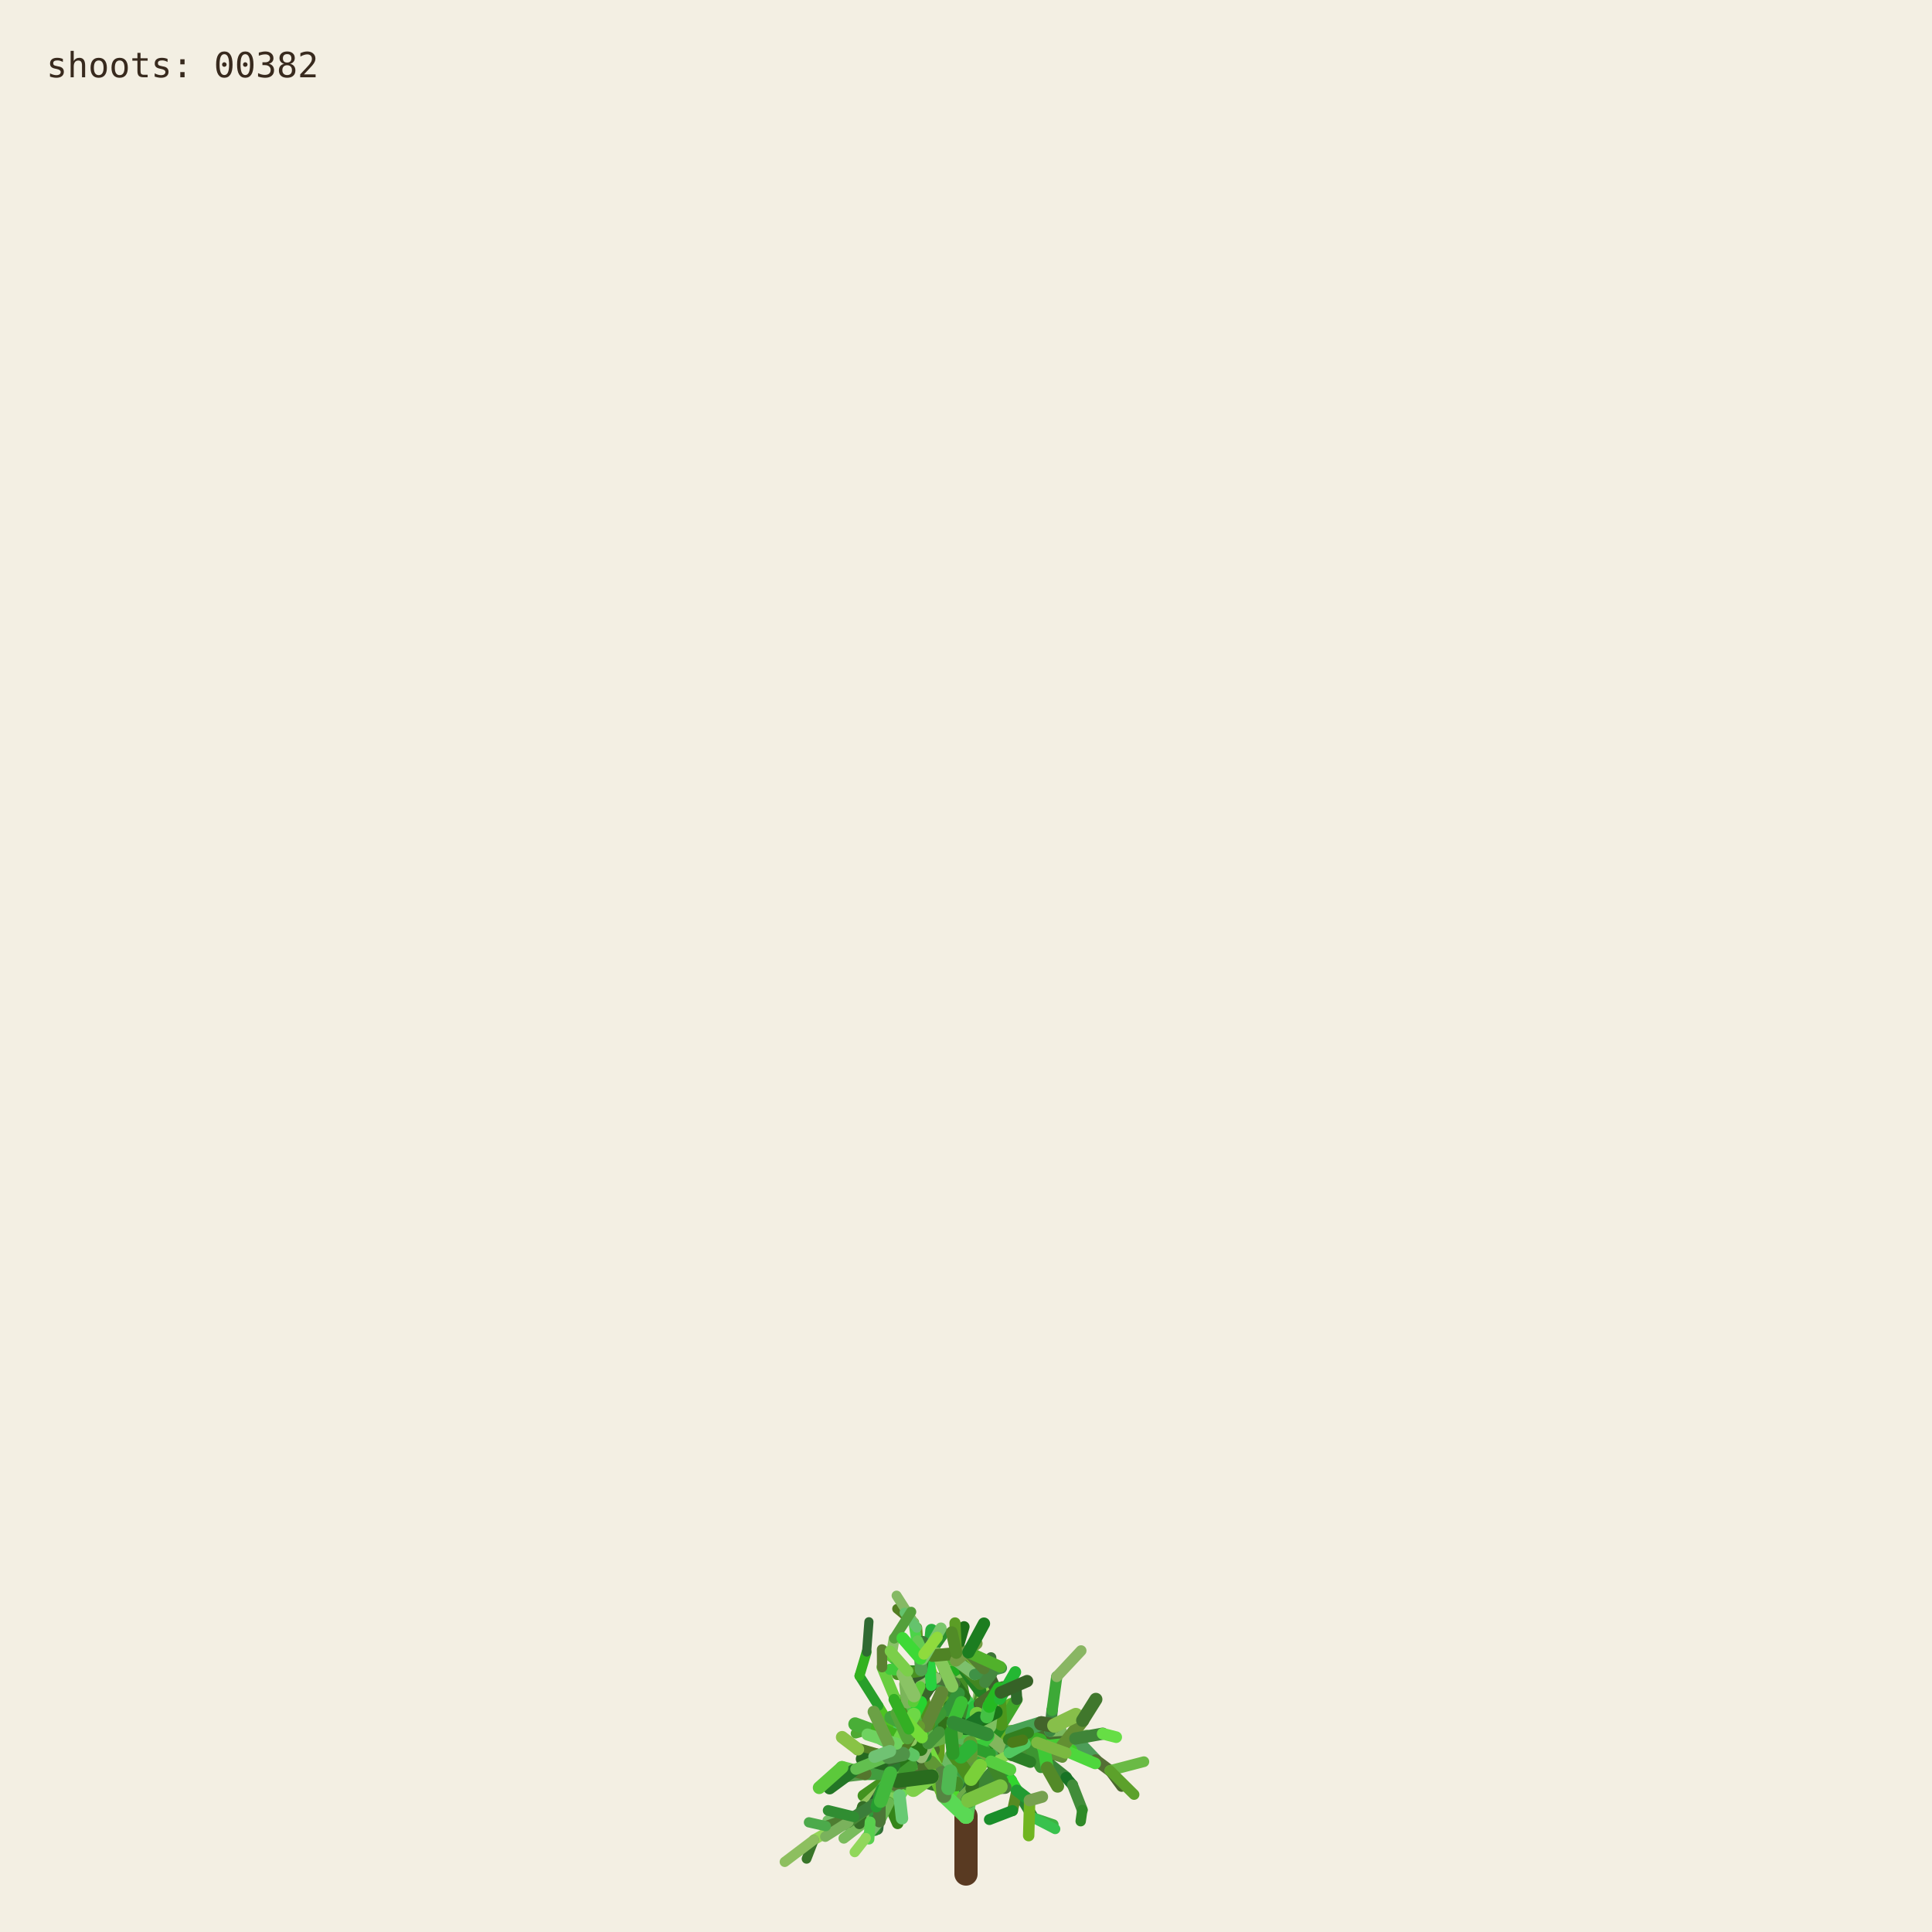
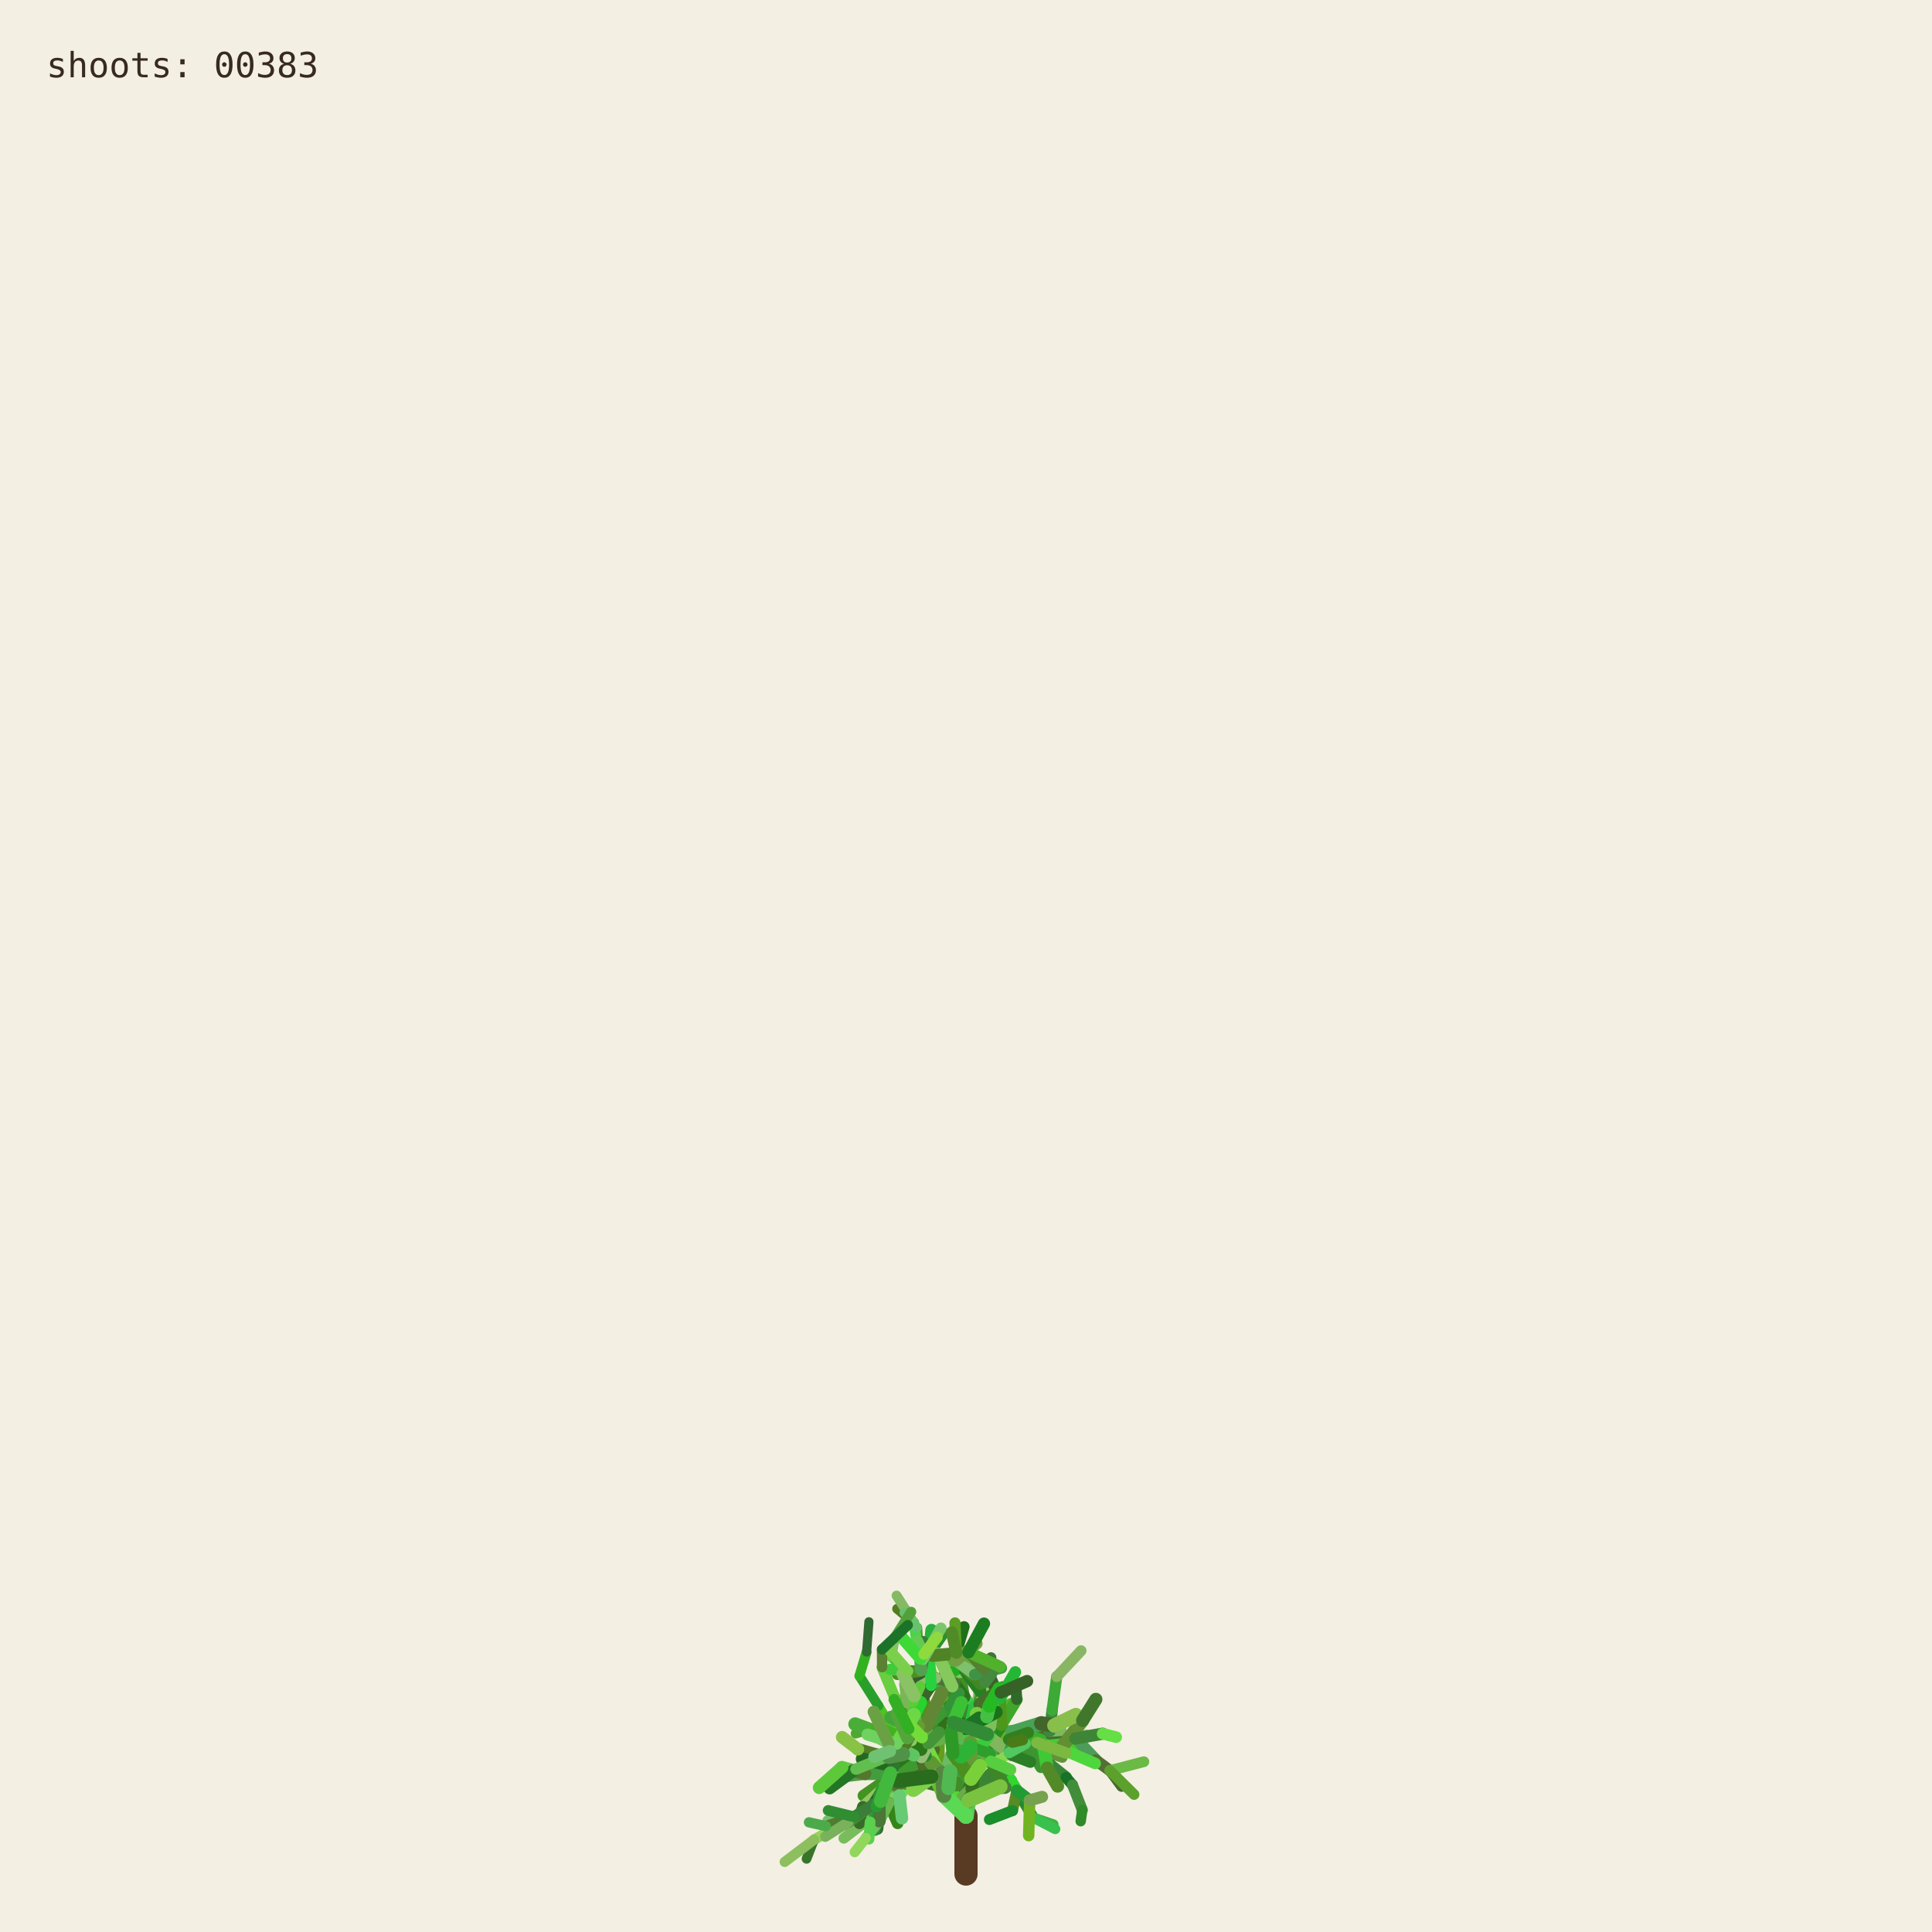
<svg xmlns="http://www.w3.org/2000/svg" viewBox="0 0 1000 1000" role="img" aria-labelledby="title desc">
  <rect width="1000" height="1000" fill="#f3efe3" />
  <g fill="none" stroke-linecap="round">
    <path d="M500 970 L500 940" stroke="#593a22" stroke-width="12" />
    <path d="M500.000 940.000 L494.591 923.254" stroke="hsl(89 50% 51%)" stroke-width="8.067" data-shoot="1" />
    <path d="M500.000 940.000 L498.548 930.480" stroke="hsl(108 42% 32%)" stroke-width="7.603" data-shoot="2" />
    <path d="M494.591 923.254 L485.237 916.016" stroke="hsl(129 39% 53%)" stroke-width="7.427" data-shoot="3" />
    <path d="M498.548 930.480 L502.606 920.794" stroke="hsl(125 41% 32%)" stroke-width="7.235" data-shoot="4" />
    <path d="M502.606 920.794 L496.770 905.343" stroke="hsl(93 34% 43%)" stroke-width="7.253" data-shoot="5" />
    <path d="M494.591 923.254 L497.365 909.040" stroke="hsl(116 35% 60%)" stroke-width="8.012" data-shoot="6" />
    <path d="M485.237 916.016 L485.497 897.710" stroke="hsl(89 69% 37%)" stroke-width="7.213" data-shoot="7" />
    <path d="M496.770 905.343 L501.215 895.004" stroke="hsl(92 66% 60%)" stroke-width="7.141" data-shoot="8" />
    <path d="M497.365 909.040 L506.164 896.866" stroke="hsl(126 59% 38%)" stroke-width="8.073" data-shoot="9" />
    <path d="M501.215 895.004 L510.832 888.548" stroke="hsl(91 35% 42%)" stroke-width="6.879" data-shoot="10" />
    <path d="M485.497 897.710 L493.416 891.622" stroke="hsl(104 36% 49%)" stroke-width="7.124" data-shoot="11" />
    <path d="M500.000 940.000 L490.927 925.443" stroke="hsl(108 70% 51%)" stroke-width="7.399" data-shoot="12" />
    <path d="M485.237 916.016 L479.157 913.325" stroke="hsl(112 69% 34%)" stroke-width="7.149" data-shoot="13" />
    <path d="M490.927 925.443 L481.351 921.527" stroke="hsl(111 58% 32%)" stroke-width="6.945" data-shoot="14" />
    <path d="M498.548 930.480 L503.173 925.799" stroke="hsl(98 40% 48%)" stroke-width="6.990" data-shoot="15" />
    <path d="M496.770 905.343 L505.035 888.845" stroke="hsl(101 68% 48%)" stroke-width="6.979" data-shoot="16" />
    <path d="M493.416 891.622 L508.817 896.643" stroke="hsl(128 70% 39%)" stroke-width="6.561" data-shoot="17" />
    <path d="M479.157 913.325 L469.750 899.500" stroke="hsl(95 57% 50%)" stroke-width="7.139" data-shoot="18" />
    <path d="M505.035 888.845 L508.436 880.301" stroke="hsl(98 53% 41%)" stroke-width="6.832" data-shoot="19" />
    <path d="M501.215 895.004 L501.550 888.479" stroke="hsl(112 68% 42%)" stroke-width="6.773" data-shoot="20" />
    <path d="M485.237 916.016 L479.029 908.697" stroke="hsl(100 57% 53%)" stroke-width="6.945" data-shoot="21" />
    <path d="M502.606 920.794 L496.127 911.207" stroke="hsl(123 62% 40%)" stroke-width="6.865" data-shoot="22" />
    <path d="M496.127 911.207 L497.635 896.782" stroke="hsl(93 65% 34%)" stroke-width="6.505" data-shoot="23" />
    <path d="M494.591 923.254 L500.793 909.571" stroke="hsl(113 71% 34%)" stroke-width="7.895" data-shoot="24" />
    <path d="M485.237 916.016 L479.462 917.793" stroke="hsl(99 66% 28%)" stroke-width="7.154" data-shoot="25" />
    <path d="M485.237 916.016 L473.231 912.147" stroke="hsl(93 38% 42%)" stroke-width="6.997" data-shoot="26" />
    <path d="M485.237 916.016 L473.737 913.680" stroke="hsl(114 35% 58%)" stroke-width="6.828" data-shoot="27" />
    <path d="M497.635 896.782 L497.395 881.015" stroke="hsl(110 56% 51%)" stroke-width="6.336" data-shoot="28" />
    <path d="M469.750 899.500 L453.522 896.436" stroke="hsl(121 37% 46%)" stroke-width="7.140" data-shoot="29" />
    <path d="M481.351 921.527 L469.530 923.105" stroke="hsl(126 55% 40%)" stroke-width="6.995" data-shoot="30" />
    <path d="M505.035 888.845 L499.035 878.436" stroke="hsl(88 42% 31%)" stroke-width="6.545" data-shoot="31" />
    <path d="M502.606 920.794 L507.653 911.330" stroke="hsl(99 57% 28%)" stroke-width="6.856" data-shoot="32" />
    <path d="M481.351 921.527 L478.279 914.724" stroke="hsl(122 35% 29%)" stroke-width="6.742" data-shoot="33" />
    <path d="M508.817 896.643 L522.168 900.369" stroke="hsl(122 67% 50%)" stroke-width="6.210" data-shoot="34" />
    <path d="M479.029 908.697 L477.185 899.261" stroke="hsl(124 64% 35%)" stroke-width="6.693" data-shoot="35" />
    <path d="M494.591 923.254 L498.563 913.442" stroke="hsl(122 45% 42%)" stroke-width="7.987" data-shoot="36" />
    <path d="M473.737 913.680 L467.283 915.265" stroke="hsl(125 60% 37%)" stroke-width="6.814" data-shoot="37" />
    <path d="M481.351 921.527 L469.226 908.135" stroke="hsl(113 69% 37%)" stroke-width="6.660" data-shoot="38" />
    <path d="M473.231 912.147 L461.374 919.424" stroke="hsl(100 70% 60%)" stroke-width="6.453" data-shoot="39" />
    <path d="M497.635 896.782 L500.334 886.420" stroke="hsl(108 47% 53%)" stroke-width="6.302" data-shoot="40" />
    <path d="M467.283 915.265 L455.168 929.331" stroke="hsl(120 40% 35%)" stroke-width="6.786" data-shoot="41" />
    <path d="M508.817 896.643 L512.869 911.725" stroke="hsl(110 63% 40%)" stroke-width="6.518" data-shoot="42" />
    <path d="M496.127 911.207 L497.987 905.795" stroke="hsl(115 70% 35%)" stroke-width="6.363" data-shoot="43" />
    <path d="M507.653 911.330 L512.674 910.357" stroke="hsl(104 36% 57%)" stroke-width="6.747" data-shoot="44" />
    <path d="M479.157 913.325 L470.181 917.185" stroke="hsl(95 64% 53%)" stroke-width="6.833" data-shoot="45" />
    <path d="M469.750 899.500 L469.633 881.151" stroke="hsl(111 38% 45%)" stroke-width="6.815" data-shoot="46" />
    <path d="M479.029 908.697 L480.879 892.655" stroke="hsl(102 44% 35%)" stroke-width="6.467" data-shoot="47" />
    <path d="M500.334 886.420 L507.457 881.593" stroke="hsl(118 47% 56%)" stroke-width="6.197" data-shoot="48" />
    <path d="M461.374 919.424 L446.935 929.431" stroke="hsl(102 65% 35%)" stroke-width="6.069" data-shoot="49" />
    <path d="M508.436 880.301 L507.585 871.602" stroke="hsl(97 61% 57%)" stroke-width="6.448" data-shoot="50" />
    <path d="M512.674 910.357 L523.304 921.702" stroke="hsl(122 61% 39%)" stroke-width="6.341" data-shoot="51" />
    <path d="M500.000 940.000 L501.279 931.882" stroke="hsl(118 51% 56%)" stroke-width="7.998" data-shoot="52" />
    <path d="M499.035 878.436 L496.590 865.625" stroke="hsl(103 58% 35%)" stroke-width="6.115" data-shoot="53" />
    <path d="M485.497 897.710 L488.970 892.287" stroke="hsl(123 54% 36%)" stroke-width="7.087" data-shoot="54" />
    <path d="M496.590 865.625 L495.009 855.557" stroke="hsl(97 49% 56%)" stroke-width="6.061" data-shoot="55" />
    <path d="M469.633 881.151 L484.418 870.623" stroke="hsl(128 48% 30%)" stroke-width="6.659" data-shoot="56" />
    <path d="M485.237 916.016 L477.752 911.974" stroke="hsl(90 58% 50%)" stroke-width="6.898" data-shoot="57" />
    <path d="M498.563 913.442 L502.383 908.863" stroke="hsl(97 61% 59%)" stroke-width="7.688" data-shoot="58" />
    <path d="M479.157 913.325 L464.639 921.037" stroke="hsl(94 69% 32%)" stroke-width="6.531" data-shoot="59" />
    <path d="M478.279 914.724 L471.794 900.929" stroke="hsl(117 71% 29%)" stroke-width="6.231" data-shoot="60" />
    <path d="M522.168 900.369 L536.734 901.964" stroke="hsl(111 46% 60%)" stroke-width="6.038" data-shoot="61" />
    <path d="M471.794 900.929 L465.848 895.170" stroke="hsl(103 40% 56%)" stroke-width="5.768" data-shoot="62" />
    <path d="M469.750 899.500 L468.128 889.982" stroke="hsl(93 64% 30%)" stroke-width="6.667" data-shoot="63" />
    <path d="M477.185 899.261 L475.657 893.582" stroke="hsl(113 52% 40%)" stroke-width="6.319" data-shoot="64" />
    <path d="M479.029 908.697 L474.737 903.891" stroke="hsl(93 52% 43%)" stroke-width="6.709" data-shoot="65" />
    <path d="M523.304 921.702 L526.314 926.781" stroke="hsl(119 67% 51%)" stroke-width="6.166" data-shoot="66" />
    <path d="M505.035 888.845 L507.387 875.338" stroke="hsl(96 40% 59%)" stroke-width="6.739" data-shoot="67" />
    <path d="M522.168 900.369 L537.413 908.545" stroke="hsl(99 61% 27%)" stroke-width="6.155" data-shoot="68" />
    <path d="M497.395 881.015 L483.011 868.683" stroke="hsl(129 53% 36%)" stroke-width="6.314" data-shoot="69" />
    <path d="M522.168 900.369 L534.219 906.339" stroke="hsl(108 48% 38%)" stroke-width="6.199" data-shoot="70" />
    <path d="M493.416 891.622 L507.262 882.093" stroke="hsl(127 63% 43%)" stroke-width="6.826" data-shoot="71" />
    <path d="M502.383 908.863 L508.238 907.761" stroke="hsl(99 66% 30%)" stroke-width="7.032" data-shoot="72" />
    <path d="M508.817 896.643 L514.829 892.790" stroke="hsl(125 40% 46%)" stroke-width="6.585" data-shoot="73" />
    <path d="M468.128 889.982 L473.133 877.764" stroke="hsl(115 52% 51%)" stroke-width="6.671" data-shoot="74" />
    <path d="M465.848 895.170 L460.313 892.280" stroke="hsl(102 70% 44%)" stroke-width="5.549" data-shoot="75" />
    <path d="M468.128 889.982 L463.284 879.089" stroke="hsl(94 59% 34%)" stroke-width="6.302" data-shoot="76" />
    <path d="M461.374 919.424 L456.357 926.300" stroke="hsl(126 42% 53%)" stroke-width="6.125" data-shoot="77" />
    <path d="M483.011 868.683 L476.458 865.059" stroke="hsl(124 68% 42%)" stroke-width="6.199" data-shoot="78" />
    <path d="M455.168 929.331 L454.837 939.862" stroke="hsl(125 68% 35%)" stroke-width="6.316" data-shoot="79" />
    <path d="M534.219 906.339 L550.383 905.736" stroke="hsl(112 63% 35%)" stroke-width="5.969" data-shoot="80" />
    <path d="M470.181 917.185 L459.860 933.116" stroke="hsl(100 53% 58%)" stroke-width="6.224" data-shoot="81" />
    <path d="M497.395 881.015 L484.197 869.260" stroke="hsl(122 53% 43%)" stroke-width="5.862" data-shoot="82" />
    <path d="M536.734 901.964 L543.504 896.023" stroke="hsl(116 68% 27%)" stroke-width="5.871" data-shoot="83" />
    <path d="M476.458 865.059 L469.801 864.922" stroke="hsl(112 62% 33%)" stroke-width="6.006" data-shoot="84" />
    <path d="M506.164 896.866 L524.059 896.699" stroke="hsl(91 64% 42%)" stroke-width="7.575" data-shoot="85" />
    <path d="M485.237 916.016 L472.910 908.590" stroke="hsl(102 57% 31%)" stroke-width="6.875" data-shoot="86" />
    <path d="M469.530 923.105 L465.520 929.278" stroke="hsl(107 67% 59%)" stroke-width="6.616" data-shoot="87" />
    <path d="M505.035 888.845 L509.868 870.612" stroke="hsl(101 57% 37%)" stroke-width="6.791" data-shoot="88" />
    <path d="M493.416 891.622 L509.951 888.485" stroke="hsl(92 44% 58%)" stroke-width="6.812" data-shoot="89" />
    <path d="M503.173 925.799 L520.191 925.155" stroke="hsl(105 34% 36%)" stroke-width="6.682" data-shoot="90" />
    <path d="M474.737 903.891 L466.772 894.583" stroke="hsl(116 48% 51%)" stroke-width="6.158" data-shoot="91" />
    <path d="M484.197 869.260 L475.358 855.233" stroke="hsl(100 34% 37%)" stroke-width="5.647" data-shoot="92" />
    <path d="M505.035 888.845 L500.829 880.951" stroke="hsl(127 58% 52%)" stroke-width="6.474" data-shoot="93" />
    <path d="M479.157 913.325 L471.905 914.367" stroke="hsl(125 48% 52%)" stroke-width="6.716" data-shoot="94" />
    <path d="M501.279 931.882 L513.403 918.671" stroke="hsl(114 44% 36%)" stroke-width="7.978" data-shoot="95" />
    <path d="M524.059 896.699 L540.269 904.338" stroke="hsl(108 35% 44%)" stroke-width="7.297" data-shoot="96" />
    <path d="M524.059 896.699 L540.170 897.356" stroke="hsl(125 52% 30%)" stroke-width="6.964" data-shoot="97" />
    <path d="M497.635 896.782 L497.191 889.399" stroke="hsl(88 69% 31%)" stroke-width="6.119" data-shoot="98" />
    <path d="M508.436 880.301 L513.376 874.721" stroke="hsl(89 59% 56%)" stroke-width="6.732" data-shoot="99" />
    <path d="M469.530 923.105 L461.520 917.825" stroke="hsl(113 54% 40%)" stroke-width="7.033" data-shoot="100" />
    <path d="M473.133 877.764 L476.780 864.372" stroke="hsl(110 34% 27%)" stroke-width="6.596" data-shoot="101" />
    <path d="M471.794 900.929 L479.914 884.001" stroke="hsl(126 41% 32%)" stroke-width="6.024" data-shoot="102" />
    <path d="M512.674 910.357 L522.333 907.203" stroke="hsl(103 64% 43%)" stroke-width="6.219" data-shoot="103" />
    <path d="M509.868 870.612 L506.361 863.395" stroke="hsl(120 56% 49%)" stroke-width="6.521" data-shoot="104" />
    <path d="M540.170 897.356 L556.575 899.863" stroke="hsl(100 40% 31%)" stroke-width="6.676" data-shoot="105" />
    <path d="M459.860 933.116 L464.616 943.790" stroke="hsl(105 68% 31%)" stroke-width="5.925" data-shoot="106" />
    <path d="M461.520 917.825 L453.738 908.211" stroke="hsl(98 54% 31%)" stroke-width="6.452" data-shoot="107" />
    <path d="M509.951 888.485 L523.296 882.278" stroke="hsl(97 61% 43%)" stroke-width="6.765" data-shoot="108" />
    <path d="M479.029 908.697 L460.671 906.383" stroke="hsl(128 39% 48%)" stroke-width="6.494" data-shoot="109" />
    <path d="M469.633 881.151 L468.563 871.658" stroke="hsl(98 38% 53%)" stroke-width="6.301" data-shoot="110" />
    <path d="M456.357 926.300 L446.582 935.154" stroke="hsl(90 47% 57%)" stroke-width="5.838" data-shoot="111" />
    <path d="M488.970 892.287 L490.829 885.358" stroke="hsl(104 63% 27%)" stroke-width="6.888" data-shoot="112" />
    <path d="M499.035 878.436 L493.946 871.238" stroke="hsl(110 61% 28%)" stroke-width="6.405" data-shoot="113" />
    <path d="M503.173 925.799 L503.949 916.037" stroke="hsl(108 61% 30%)" stroke-width="6.764" data-shoot="114" />
    <path d="M484.418 870.623 L497.330 862.535" stroke="hsl(119 70% 40%)" stroke-width="6.117" data-shoot="115" />
    <path d="M476.780 864.372 L482.198 858.124" stroke="hsl(97 71% 34%)" stroke-width="6.331" data-shoot="116" />
    <path d="M459.860 933.116 L450.375 943.022" stroke="hsl(119 67% 40%)" stroke-width="6.054" data-shoot="117" />
    <path d="M537.413 908.545 L551.771 920.000" stroke="hsl(119 40% 37%)" stroke-width="6.202" data-shoot="118" />
    <path d="M476.780 864.372 L481.041 855.578" stroke="hsl(128 51% 38%)" stroke-width="6.621" data-shoot="119" />
    <path d="M475.358 855.233 L474.548 842.544" stroke="hsl(89 65% 36%)" stroke-width="5.593" data-shoot="120" />
    <path d="M479.029 908.697 L479.467 893.313" stroke="hsl(105 42% 49%)" stroke-width="6.799" data-shoot="121" />
    <path d="M494.591 923.254 L484.466 914.996" stroke="hsl(104 48% 55%)" stroke-width="7.531" data-shoot="122" />
    <path d="M503.173 925.799 L503.396 917.056" stroke="hsl(104 56% 28%)" stroke-width="6.644" data-shoot="123" />
    <path d="M493.946 871.238 L489.038 865.959" stroke="hsl(102 40% 44%)" stroke-width="6.042" data-shoot="124" />
    <path d="M467.283 915.265 L457.242 909.920" stroke="hsl(103 45% 43%)" stroke-width="6.457" data-shoot="125" />
    <path d="M471.794 900.929 L454.133 896.956" stroke="hsl(89 50% 31%)" stroke-width="6.180" data-shoot="126" />
    <path d="M454.837 939.862 L454.096 946.606" stroke="hsl(125 36% 31%)" stroke-width="6.220" data-shoot="127" />
    <path d="M481.041 855.578 L482.155 843.709" stroke="hsl(129 63% 42%)" stroke-width="6.417" data-shoot="128" />
    <path d="M490.829 885.358 L492.861 872.817" stroke="hsl(95 65% 40%)" stroke-width="6.754" data-shoot="129" />
    <path d="M478.279 914.724 L465.635 903.587" stroke="hsl(96 66% 52%)" stroke-width="6.672" data-shoot="130" />
    <path d="M450.375 943.022 L434.576 944.722" stroke="hsl(127 55% 44%)" stroke-width="5.725" data-shoot="131" />
    <path d="M459.860 933.116 L451.962 941.801" stroke="hsl(127 54% 57%)" stroke-width="5.888" data-shoot="132" />
    <path d="M526.314 926.781 L534.894 940.878" stroke="hsl(125 53% 34%)" stroke-width="5.720" data-shoot="133" />
    <path d="M456.357 926.300 L449.709 941.533" stroke="hsl(112 47% 29%)" stroke-width="5.948" data-shoot="134" />
    <path d="M556.575 899.863 L562.434 898.624" stroke="hsl(99 39% 53%)" stroke-width="6.651" data-shoot="135" />
    <path d="M556.575 899.863 L567.158 910.979" stroke="hsl(128 34% 46%)" stroke-width="6.350" data-shoot="136" />
    <path d="M461.520 917.825 L447.767 917.982" stroke="hsl(118 43% 43%)" stroke-width="6.808" data-shoot="137" />
    <path d="M502.383 908.863 L502.275 894.506" stroke="hsl(114 52% 34%)" stroke-width="7.514" data-shoot="138" />
    <path d="M484.466 914.996 L469.919 914.610" stroke="hsl(90 45% 56%)" stroke-width="7.261" data-shoot="139" />
    <path d="M506.164 896.866 L511.996 893.538" stroke="hsl(100 40% 30%)" stroke-width="7.562" data-shoot="140" />
    <path d="M508.238 907.761 L516.195 908.520" stroke="hsl(102 44% 31%)" stroke-width="6.802" data-shoot="141" />
    <path d="M536.734 901.964 L544.250 907.905" stroke="hsl(91 54% 33%)" stroke-width="5.663" data-shoot="142" />
    <path d="M479.157 913.325 L471.950 914.117" stroke="hsl(102 39% 34%)" stroke-width="6.550" data-shoot="143" />
    <path d="M494.591 923.254 L482.152 919.513" stroke="hsl(104 56% 35%)" stroke-width="7.930" data-shoot="144" />
    <path d="M508.817 896.643 L515.085 912.072" stroke="hsl(125 43% 46%)" stroke-width="6.163" data-shoot="145" />
    <path d="M482.152 919.513 L467.316 907.872" stroke="hsl(97 66% 48%)" stroke-width="7.452" data-shoot="146" />
    <path d="M480.879 892.655 L475.418 881.125" stroke="hsl(88 59% 33%)" stroke-width="5.933" data-shoot="147" />
    <path d="M540.269 904.338 L549.716 904.178" stroke="hsl(92 48% 60%)" stroke-width="6.883" data-shoot="148" />
    <path d="M467.316 907.872 L467.480 902.032" stroke="hsl(120 56% 54%)" stroke-width="7.156" data-shoot="149" />
    <path d="M483.011 868.683 L480.032 858.496" stroke="hsl(90 69% 50%)" stroke-width="5.778" data-shoot="150" />
    <path d="M497.191 889.399 L491.630 882.997" stroke="hsl(116 51% 27%)" stroke-width="6.106" data-shoot="151" />
    <path d="M482.152 919.513 L478.791 913.069" stroke="hsl(91 53% 41%)" stroke-width="7.533" data-shoot="152" />
    <path d="M543.504 896.023 L549.105 895.596" stroke="hsl(100 40% 55%)" stroke-width="5.914" data-shoot="153" />
    <path d="M467.283 915.265 L456.437 912.665" stroke="hsl(113 38% 30%)" stroke-width="6.866" data-shoot="154" />
    <path d="M567.158 910.979 L574.486 916.440" stroke="hsl(88 35% 32%)" stroke-width="5.955" data-shoot="155" />
    <path d="M512.869 911.725 L518.866 922.323" stroke="hsl(106 54% 34%)" stroke-width="6.353" data-shoot="156" />
    <path d="M500.334 886.420 L490.418 872.350" stroke="hsl(110 51% 35%)" stroke-width="6.150" data-shoot="157" />
    <path d="M500.793 909.571 L498.095 899.473" stroke="hsl(109 69% 28%)" stroke-width="7.556" data-shoot="158" />
    <path d="M449.709 941.533 L436.765 951.498" stroke="hsl(102 42% 55%)" stroke-width="5.534" data-shoot="159" />
    <path d="M508.238 907.761 L518.302 892.720" stroke="hsl(117 63% 34%)" stroke-width="6.708" data-shoot="160" />
    <path d="M475.358 855.233 L472.993 839.858" stroke="hsl(119 62% 56%)" stroke-width="5.562" data-shoot="161" />
    <path d="M502.275 894.506 L504.670 883.372" stroke="hsl(128 65% 46%)" stroke-width="6.876" data-shoot="162" />
    <path d="M540.269 904.338 L544.102 907.850" stroke="hsl(99 35% 29%)" stroke-width="7.336" data-shoot="163" />
    <path d="M536.734 901.964 L554.643 905.916" stroke="hsl(112 68% 48%)" stroke-width="5.906" data-shoot="164" />
    <path d="M497.365 909.040 L505.842 901.224" stroke="hsl(91 65% 48%)" stroke-width="7.533" data-shoot="165" />
    <path d="M478.279 914.724 L467.960 905.929" stroke="hsl(128 59% 50%)" stroke-width="6.781" data-shoot="166" />
    <path d="M461.374 919.424 L451.958 934.122" stroke="hsl(127 35% 27%)" stroke-width="6.092" data-shoot="167" />
    <path d="M463.284 879.089 L456.576 862.947" stroke="hsl(103 59% 53%)" stroke-width="5.809" data-shoot="168" />
    <path d="M500.000 940.000 L488.580 929.317" stroke="hsl(117 64% 59%)" stroke-width="8.005" data-shoot="169" />
    <path d="M447.767 917.982 L435.801 914.831" stroke="hsl(108 55% 54%)" stroke-width="6.726" data-shoot="170" />
    <path d="M477.752 911.974 L468.826 903.841" stroke="hsl(89 70% 51%)" stroke-width="6.964" data-shoot="171" />
    <path d="M469.919 914.610 L460.892 917.724" stroke="hsl(121 49% 32%)" stroke-width="7.015" data-shoot="172" />
    <path d="M503.396 917.056 L509.013 905.051" stroke="hsl(120 50% 45%)" stroke-width="6.671" data-shoot="173" />
    <path d="M549.716 904.178 L554.177 899.548" stroke="hsl(106 62% 45%)" stroke-width="6.645" data-shoot="174" />
    <path d="M460.313 892.280 L442.892 897.267" stroke="hsl(106 54% 43%)" stroke-width="5.141" data-shoot="175" />
    <path d="M490.418 872.350 L480.658 869.975" stroke="hsl(120 49% 46%)" stroke-width="5.821" data-shoot="176" />
    <path d="M479.467 893.313 L480.721 885.946" stroke="hsl(94 40% 41%)" stroke-width="6.222" data-shoot="177" />
    <path d="M488.580 929.317 L489.421 919.838" stroke="hsl(107 36% 50%)" stroke-width="7.943" data-shoot="178" />
    <path d="M526.314 926.781 L524.087 937.173" stroke="hsl(90 60% 34%)" stroke-width="5.700" data-shoot="179" />
    <path d="M490.927 925.443 L475.469 921.381" stroke="hsl(110 44% 31%)" stroke-width="6.893" data-shoot="180" />
    <path d="M518.302 892.720 L526.275 879.623" stroke="hsl(109 60% 41%)" stroke-width="6.159" data-shoot="181" />
    <path d="M469.750 899.500 L470.711 894.119" stroke="hsl(100 45% 57%)" stroke-width="7.025" data-shoot="182" />
    <path d="M534.219 906.339 L538.815 914.656" stroke="hsl(113 50% 39%)" stroke-width="6.149" data-shoot="183" />
    <path d="M472.993 839.858 L464.334 832.716" stroke="hsl(88 58% 31%)" stroke-width="5.062" data-shoot="184" />
    <path d="M469.801 864.922 L461.240 857.253" stroke="hsl(116 48% 49%)" stroke-width="5.656" data-shoot="185" />
    <path d="M461.240 857.253 L462.820 848.066" stroke="hsl(98 42% 58%)" stroke-width="5.640" data-shoot="186" />
    <path d="M490.829 885.358 L496.165 876.536" stroke="hsl(123 48% 39%)" stroke-width="6.482" data-shoot="187" />
    <path d="M508.817 896.643 L523.679 908.324" stroke="hsl(95 38% 54%)" stroke-width="6.611" data-shoot="188" />
    <path d="M500.793 909.571 L510.860 898.419" stroke="hsl(120 58% 51%)" stroke-width="7.770" data-shoot="189" />
    <path d="M459.860 933.116 L453.365 941.926" stroke="hsl(97 61% 35%)" stroke-width="6.281" data-shoot="190" />
    <path d="M509.868 870.612 L510.029 864.082" stroke="hsl(111 56% 52%)" stroke-width="6.833" data-shoot="191" />
    <path d="M453.522 896.436 L442.603 892.401" stroke="hsl(111 52% 45%)" stroke-width="7.032" data-shoot="192" />
    <path d="M543.504 896.023 L544.565 885.256" stroke="hsl(125 39% 38%)" stroke-width="5.927" data-shoot="193" />
    <path d="M482.198 858.124 L494.767 859.537" stroke="hsl(105 58% 45%)" stroke-width="6.146" data-shoot="194" />
    <path d="M497.987 905.795 L491.843 897.531" stroke="hsl(125 41% 48%)" stroke-width="6.386" data-shoot="195" />
    <path d="M493.946 871.238 L484.320 868.578" stroke="hsl(105 34% 34%)" stroke-width="5.939" data-shoot="196" />
    <path d="M477.185 899.261 L478.390 887.971" stroke="hsl(112 65% 44%)" stroke-width="6.377" data-shoot="197" />
    <path d="M434.576 944.722 L428.556 942.373" stroke="hsl(112 41% 58%)" stroke-width="5.738" data-shoot="198" />
    <path d="M497.987 905.795 L503.196 904.331" stroke="hsl(89 46% 31%)" stroke-width="5.847" data-shoot="199" />
    <path d="M467.316 907.872 L466.023 899.585" stroke="hsl(119 71% 58%)" stroke-width="7.258" data-shoot="200" />
    <path d="M526.314 926.781 L532.954 931.860" stroke="hsl(128 64% 37%)" stroke-width="6.148" data-shoot="201" />
    <path d="M467.960 905.929 L464.039 902.533" stroke="hsl(119 46% 49%)" stroke-width="6.612" data-shoot="202" />
    <path d="M477.185 899.261 L463.879 891.609" stroke="hsl(122 68% 41%)" stroke-width="6.319" data-shoot="203" />
    <path d="M475.469 921.381 L469.599 917.437" stroke="hsl(97 45% 44%)" stroke-width="6.783" data-shoot="204" />
    <path d="M478.279 914.724 L471.801 897.415" stroke="hsl(121 65% 58%)" stroke-width="6.714" data-shoot="205" />
    <path d="M554.177 899.548 L562.169 887.143" stroke="hsl(99 64% 51%)" stroke-width="6.341" data-shoot="206" />
    <path d="M526.275 879.623 L525.887 873.699" stroke="hsl(115 43% 29%)" stroke-width="5.721" data-shoot="207" />
    <path d="M481.041 855.578 L477.626 850.058" stroke="hsl(117 38% 35%)" stroke-width="6.581" data-shoot="208" />
    <path d="M496.770 905.343 L493.304 892.691" stroke="hsl(110 64% 51%)" stroke-width="6.797" data-shoot="209" />
    <path d="M469.750 899.500 L458.957 894.086" stroke="hsl(127 55% 55%)" stroke-width="6.620" data-shoot="210" />
    <path d="M490.927 925.443 L488.767 920.422" stroke="hsl(115 54% 36%)" stroke-width="6.870" data-shoot="211" />
    <path d="M481.041 855.578 L488.186 845.391" stroke="hsl(120 52% 37%)" stroke-width="6.098" data-shoot="212" />
    <path d="M451.958 934.122 L453.040 940.528" stroke="hsl(127 56% 39%)" stroke-width="6.131" data-shoot="213" />
    <path d="M460.313 892.280 L454.656 882.922" stroke="hsl(104 71% 45%)" stroke-width="5.122" data-shoot="214" />
    <path d="M471.950 914.117 L461.960 924.503" stroke="hsl(107 46% 48%)" stroke-width="6.541" data-shoot="215" />
    <path d="M446.582 935.154 L444.222 940.468" stroke="hsl(117 55% 46%)" stroke-width="5.688" data-shoot="216" />
    <path d="M488.767 920.422 L492.003 908.765" stroke="hsl(114 38% 56%)" stroke-width="6.278" data-shoot="217" />
    <path d="M484.320 868.578 L476.319 872.885" stroke="hsl(94 38% 59%)" stroke-width="5.787" data-shoot="218" />
    <path d="M446.582 935.154 L444.839 943.820" stroke="hsl(108 47% 29%)" stroke-width="5.857" data-shoot="219" />
    <path d="M478.390 887.971 L477.758 878.744" stroke="hsl(107 53% 47%)" stroke-width="6.025" data-shoot="220" />
    <path d="M479.467 893.313 L486.497 886.860" stroke="hsl(115 50% 40%)" stroke-width="6.726" data-shoot="221" />
    <path d="M453.365 941.926 L452.737 947.232" stroke="hsl(123 57% 36%)" stroke-width="6.073" data-shoot="222" />
    <path d="M534.894 940.878 L545.223 944.367" stroke="hsl(122 49% 47%)" stroke-width="5.409" data-shoot="223" />
    <path d="M503.196 904.331 L515.896 911.448" stroke="hsl(89 43% 46%)" stroke-width="5.358" data-shoot="224" />
    <path d="M485.237 916.016 L476.520 905.335" stroke="hsl(129 69% 35%)" stroke-width="7.385" data-shoot="225" />
    <path d="M544.250 907.905 L549.888 909.742" stroke="hsl(93 43% 40%)" stroke-width="5.355" data-shoot="226" />
    <path d="M472.993 839.858 L464.068 825.878" stroke="hsl(97 38% 56%)" stroke-width="5.144" data-shoot="227" />
    <path d="M434.576 944.722 L421.301 952.270" stroke="hsl(91 60% 59%)" stroke-width="5.495" data-shoot="228" />
    <path d="M494.767 859.537 L507.151 860.969" stroke="hsl(89 55% 46%)" stroke-width="5.687" data-shoot="229" />
    <path d="M503.949 916.037 L499.042 904.226" stroke="hsl(98 40% 42%)" stroke-width="6.625" data-shoot="230" />
    <path d="M540.269 904.338 L551.739 903.138" stroke="hsl(113 59% 50%)" stroke-width="7.215" data-shoot="231" />
    <path d="M447.767 917.982 L437.293 919.201" stroke="hsl(111 36% 44%)" stroke-width="6.566" data-shoot="232" />
    <path d="M522.333 907.203 L524.104 901.882" stroke="hsl(127 46% 41%)" stroke-width="5.986" data-shoot="233" />
    <path d="M466.023 899.585 L454.343 894.568" stroke="hsl(106 71% 41%)" stroke-width="7.143" data-shoot="234" />
    <path d="M459.860 933.116 L455.001 942.905" stroke="hsl(106 42% 52%)" stroke-width="5.952" data-shoot="235" />
    <path d="M480.879 892.655 L477.773 878.511" stroke="hsl(95 66% 34%)" stroke-width="6.336" data-shoot="236" />
    <path d="M515.896 911.448 L522.014 908.183" stroke="hsl(95 62% 58%)" stroke-width="5.037" data-shoot="237" />
    <path d="M481.351 921.527 L476.872 909.429" stroke="hsl(115 42% 28%)" stroke-width="6.739" data-shoot="238" />
    <path d="M503.196 904.331 L512.636 907.835" stroke="hsl(120 56% 40%)" stroke-width="5.656" data-shoot="239" />
    <path d="M523.679 908.324 L533.273 912.012" stroke="hsl(116 54% 32%)" stroke-width="6.078" data-shoot="240" />
    <path d="M476.780 864.372 L482.640 856.940" stroke="hsl(107 40% 29%)" stroke-width="6.577" data-shoot="241" />
    <path d="M524.087 937.173 L512.117 941.790" stroke="hsl(128 69% 33%)" stroke-width="5.679" data-shoot="242" />
    <path d="M502.606 920.794 L493.263 907.558" stroke="hsl(96 65% 34%)" stroke-width="6.930" data-shoot="243" />
    <path d="M479.462 917.793 L463.714 923.683" stroke="hsl(91 38% 33%)" stroke-width="6.993" data-shoot="244" />
    <path d="M454.656 882.922 L444.853 867.435" stroke="hsl(121 60% 39%)" stroke-width="5.125" data-shoot="245" />
    <path d="M455.001 942.905 L448.124 951.360" stroke="hsl(111 39% 57%)" stroke-width="5.416" data-shoot="246" />
    <path d="M476.780 864.372 L478.194 856.177" stroke="hsl(111 64% 48%)" stroke-width="6.036" data-shoot="247" />
    <path d="M451.958 934.122 L439.120 943.117" stroke="hsl(108 45% 37%)" stroke-width="5.933" data-shoot="248" />
    <path d="M507.387 875.338 L499.698 864.888" stroke="hsl(120 58% 32%)" stroke-width="6.402" data-shoot="249" />
    <path d="M478.279 914.724 L483.073 905.683" stroke="hsl(92 45% 30%)" stroke-width="6.783" data-shoot="250" />
    <path d="M574.486 916.440 L580.555 924.651" stroke="hsl(91 39% 29%)" stroke-width="5.574" data-shoot="251" />
    <path d="M512.869 911.725 L522.960 916.007" stroke="hsl(111 59% 53%)" stroke-width="6.098" data-shoot="252" />
    <path d="M474.548 842.544 L468.165 834.692" stroke="hsl(125 44% 58%)" stroke-width="5.094" data-shoot="253" />
    <path d="M465.520 929.278 L466.882 941.152" stroke="hsl(127 48% 60%)" stroke-width="6.409" data-shoot="254" />
    <path d="M534.894 940.878 L546.168 946.695" stroke="hsl(129 55% 49%)" stroke-width="5.315" data-shoot="255" />
    <path d="M484.466 914.996 L476.326 898.157" stroke="hsl(99 69% 55%)" stroke-width="7.231" data-shoot="256" />
    <path d="M518.302 892.720 L517.497 879.389" stroke="hsl(96 69% 35%)" stroke-width="6.215" data-shoot="257" />
    <path d="M455.168 929.331 L455.195 942.644" stroke="hsl(101 37% 34%)" stroke-width="6.462" data-shoot="258" />
    <path d="M451.958 934.122 L441.974 940.357" stroke="hsl(119 37% 36%)" stroke-width="5.759" data-shoot="259" />
    <path d="M477.758 878.744 L481.953 872.378" stroke="hsl(104 41% 28%)" stroke-width="5.937" data-shoot="260" />
    <path d="M507.585 871.602 L496.313 859.908" stroke="hsl(101 60% 33%)" stroke-width="6.267" data-shoot="261" />
    <path d="M421.301 952.270 L417.473 962.130" stroke="hsl(108 48% 31%)" stroke-width="5.031" data-shoot="262" />
    <path d="M476.520 905.335 L459.850 902.309" stroke="hsl(116 69% 38%)" stroke-width="6.885" data-shoot="263" />
    <path d="M485.237 916.016 L481.859 912.186" stroke="hsl(94 48% 40%)" stroke-width="7.015" data-shoot="264" />
    <path d="M441.974 940.357 L427.440 945.186" stroke="hsl(97 44% 34%)" stroke-width="5.410" data-shoot="265" />
    <path d="M524.059 896.699 L538.371 900.885" stroke="hsl(112 64% 42%)" stroke-width="7.229" data-shoot="266" />
    <path d="M495.009 855.557 L498.988 841.996" stroke="hsl(117 63% 27%)" stroke-width="5.753" data-shoot="267" />
    <path d="M498.095 899.473 L499.889 894.538" stroke="hsl(118 40% 53%)" stroke-width="7.309" data-shoot="268" />
    <path d="M479.029 908.697 L474.007 899.731" stroke="hsl(121 56% 34%)" stroke-width="6.456" data-shoot="269" />
    <path d="M481.953 872.378 L481.179 858.629" stroke="hsl(128 68% 49%)" stroke-width="5.728" data-shoot="270" />
    <path d="M476.872 909.429 L480.452 902.331" stroke="hsl(93 35% 60%)" stroke-width="6.418" data-shoot="271" />
    <path d="M540.269 904.338 L542.064 915.101" stroke="hsl(116 58% 50%)" stroke-width="6.697" data-shoot="272" />
    <path d="M524.059 896.699 L539.015 892.057" stroke="hsl(128 39% 46%)" stroke-width="7.484" data-shoot="273" />
    <path d="M517.497 879.389 L512.424 867.764" stroke="hsl(101 35% 28%)" stroke-width="6.045" data-shoot="274" />
    <path d="M469.599 917.437 L468.264 903.139" stroke="hsl(110 65% 28%)" stroke-width="6.596" data-shoot="275" />
    <path d="M507.262 882.093 L518.016 876.028" stroke="hsl(94 35% 27%)" stroke-width="6.597" data-shoot="276" />
    <path d="M471.950 914.117 L467.983 917.161" stroke="hsl(111 54% 39%)" stroke-width="5.979" data-shoot="277" />
    <path d="M450.375 943.022 L449.782 951.910" stroke="hsl(115 58% 56%)" stroke-width="5.602" data-shoot="278" />
    <path d="M447.767 917.982 L441.779 916.449" stroke="hsl(88 45% 32%)" stroke-width="6.681" data-shoot="279" />
    <path d="M476.520 905.335 L470.437 893.451" stroke="hsl(108 68% 28%)" stroke-width="7.125" data-shoot="280" />
    <path d="M512.424 867.764 L512.935 857.978" stroke="hsl(115 35% 34%)" stroke-width="5.570" data-shoot="281" />
    <path d="M476.458 865.059 L464.485 866.733" stroke="hsl(98 63% 35%)" stroke-width="5.726" data-shoot="282" />
    <path d="M539.015 892.057 L545.795 893.123" stroke="hsl(95 40% 28%)" stroke-width="7.515" data-shoot="283" />
    <path d="M550.383 905.736 L566.861 912.755" stroke="hsl(113 66% 54%)" stroke-width="5.986" data-shoot="284" />
    <path d="M469.801 864.922 L460.668 864.056" stroke="hsl(117 58% 51%)" stroke-width="5.772" data-shoot="285" />
    <path d="M507.457 881.593 L519.078 873.313" stroke="hsl(95 45% 30%)" stroke-width="6.221" data-shoot="286" />
    <path d="M532.954 931.860 L532.442 950.127" stroke="hsl(88 69% 42%)" stroke-width="5.898" data-shoot="287" />
    <path d="M506.164 896.866 L505.650 887.220" stroke="hsl(97 58% 52%)" stroke-width="7.426" data-shoot="288" />
    <path d="M502.606 920.794 L507.315 913.942" stroke="hsl(94 62% 52%)" stroke-width="7.168" data-shoot="289" />
    <path d="M470.437 893.451 L476.570 881.079" stroke="hsl(123 69% 49%)" stroke-width="6.543" data-shoot="290" />
    <path d="M511.996 893.538 L513.407 881.172" stroke="hsl(101 43% 56%)" stroke-width="7.383" data-shoot="291" />
    <path d="M494.767 859.537 L504.469 866.754" stroke="hsl(108 40% 59%)" stroke-width="5.849" data-shoot="292" />
    <path d="M522.168 900.369 L532.150 896.839" stroke="hsl(108 61% 31%)" stroke-width="6.084" data-shoot="293" />
    <path d="M441.779 916.449 L429.394 925.562" stroke="hsl(122 54% 30%)" stroke-width="6.431" data-shoot="294" />
    <path d="M444.853 867.435 L448.551 855.094" stroke="hsl(112 70% 41%)" stroke-width="5.150" data-shoot="295" />
    <path d="M476.780 864.372 L477.703 858.846" stroke="hsl(107 48% 32%)" stroke-width="6.236" data-shoot="296" />
    <path d="M504.469 866.754 L518.347 863.358" stroke="hsl(125 40% 41%)" stroke-width="5.813" data-shoot="297" />
    <path d="M476.780 864.372 L476.416 858.472" stroke="hsl(118 34% 47%)" stroke-width="6.427" data-shoot="298" />
    <path d="M488.580 929.317 L484.086 919.320" stroke="hsl(95 61% 46%)" stroke-width="7.316" data-shoot="299" />
    <path d="M497.635 896.782 L507.444 890.147" stroke="hsl(113 53% 51%)" stroke-width="6.387" data-shoot="300" />
    <path d="M499.889 894.538 L515.550 886.181" stroke="hsl(119 65% 27%)" stroke-width="6.820" data-shoot="301" />
    <path d="M492.861 872.817 L485.220 855.859" stroke="hsl(97 50% 57%)" stroke-width="6.366" data-shoot="302" />
    <path d="M482.640 856.940 L501.266 855.231" stroke="hsl(93 56% 33%)" stroke-width="6.563" data-shoot="303" />
    <path d="M479.467 893.313 L487.446 876.076" stroke="hsl(88 43% 37%)" stroke-width="6.760" data-shoot="304" />
    <path d="M522.333 907.203 L530.648 902.602" stroke="hsl(127 52% 55%)" stroke-width="5.733" data-shoot="305" />
    <path d="M549.716 904.178 L560.372 890.467" stroke="hsl(89 48% 38%)" stroke-width="6.888" data-shoot="306" />
    <path d="M524.104 901.882 L529.332 900.595" stroke="hsl(90 66% 29%)" stroke-width="5.603" data-shoot="307" />
    <path d="M544.565 885.256 L546.972 867.843" stroke="hsl(117 51% 44%)" stroke-width="5.845" data-shoot="308" />
    <path d="M453.738 908.211 L444.085 905.408" stroke="hsl(90 54% 32%)" stroke-width="6.468" data-shoot="309" />
    <path d="M462.820 848.066 L471.619 834.293" stroke="hsl(106 46% 43%)" stroke-width="5.271" data-shoot="310" />
    <path d="M494.767 859.537 L505.492 850.709" stroke="hsl(88 40% 44%)" stroke-width="6.184" data-shoot="311" />
    <path d="M499.889 894.538 L506.777 889.392" stroke="hsl(126 61% 28%)" stroke-width="7.061" data-shoot="312" />
    <path d="M471.794 900.929 L470.433 894.928" stroke="hsl(94 48% 58%)" stroke-width="5.904" data-shoot="313" />
    <path d="M495.009 855.557 L494.303 840.022" stroke="hsl(93 62% 38%)" stroke-width="5.782" data-shoot="314" />
    <path d="M574.486 916.440 L592.054 911.858" stroke="hsl(101 46% 50%)" stroke-width="5.564" data-shoot="315" />
    <path d="M488.580 929.317 L487.546 917.863" stroke="hsl(103 34% 39%)" stroke-width="7.535" data-shoot="316" />
    <path d="M502.383 908.863 L502.226 902.111" stroke="hsl(95 50% 41%)" stroke-width="7.168" data-shoot="317" />
    <path d="M472.910 908.590 L456.129 900.162" stroke="hsl(123 47% 57%)" stroke-width="6.326" data-shoot="318" />
    <path d="M448.124 951.360 L442.395 958.640" stroke="hsl(94 61% 60%)" stroke-width="5.311" data-shoot="319" />
    <path d="M495.009 855.557 L492.626 844.831" stroke="hsl(95 56% 35%)" stroke-width="6.119" data-shoot="320" />
    <path d="M480.452 902.331 L495.343 897.335" stroke="hsl(103 42% 49%)" stroke-width="6.087" data-shoot="321" />
    <path d="M476.319 872.885 L472.591 881.079" stroke="hsl(106 59% 51%)" stroke-width="5.370" data-shoot="322" />
    <path d="M574.486 916.440 L586.997 928.842" stroke="hsl(95 58% 40%)" stroke-width="5.518" data-shoot="323" />
    <path d="M480.452 902.331 L486.176 896.579" stroke="hsl(112 45% 40%)" stroke-width="5.999" data-shoot="324" />
    <path d="M478.194 856.177 L474.990 849.185" stroke="hsl(111 54% 56%)" stroke-width="5.507" data-shoot="325" />
    <path d="M497.365 909.040 L502.174 904.394" stroke="hsl(124 60% 44%)" stroke-width="7.580" data-shoot="326" />
    <path d="M532.954 931.860 L539.391 930.023" stroke="hsl(91 34% 47%)" stroke-width="6.207" data-shoot="327" />
    <path d="M482.152 919.513 L472.736 926.260" stroke="hsl(96 59% 55%)" stroke-width="7.676" data-shoot="328" />
    <path d="M456.357 926.300 L453.586 935.120" stroke="hsl(125 61% 38%)" stroke-width="5.975" data-shoot="329" />
    <path d="M556.575 899.863 L570.734 897.355" stroke="hsl(114 41% 37%)" stroke-width="6.340" data-shoot="330" />
    <path d="M570.734 897.355 L577.751 899.156" stroke="hsl(107 70% 57%)" stroke-width="6.020" data-shoot="331" />
    <path d="M493.263 907.558 L492.246 896.518" stroke="hsl(117 59% 38%)" stroke-width="6.722" data-shoot="332" />
    <path d="M510.832 888.548 L512.074 883.120" stroke="hsl(120 50% 51%)" stroke-width="6.934" data-shoot="333" />
    <path d="M490.927 925.443 L491.857 916.931" stroke="hsl(121 43% 52%)" stroke-width="7.409" data-shoot="334" />
    <path d="M509.868 870.612 L513.135 866.184" stroke="hsl(115 37% 39%)" stroke-width="6.196" data-shoot="335" />
    <path d="M551.771 920.000 L555.140 923.895" stroke="hsl(129 67% 27%)" stroke-width="5.700" data-shoot="336" />
    <path d="M456.437 912.665 L446.344 910.418" stroke="hsl(116 53% 27%)" stroke-width="6.775" data-shoot="337" />
    <path d="M439.120 943.117 L427.176 950.655" stroke="hsl(99 36% 53%)" stroke-width="5.404" data-shoot="338" />
    <path d="M470.437 893.451 L461.194 888.933" stroke="hsl(116 47% 44%)" stroke-width="6.875" data-shoot="339" />
    <path d="M555.140 923.895 L560.193 936.833" stroke="hsl(115 42% 39%)" stroke-width="5.705" data-shoot="340" />
    <path d="M536.734 901.964 L551.618 907.317" stroke="hsl(91 48% 49%)" stroke-width="5.999" data-shoot="341" />
    <path d="M475.657 893.582 L468.478 891.020" stroke="hsl(90 54% 40%)" stroke-width="6.283" data-shoot="342" />
    <path d="M482.152 919.513 L464.466 921.726" stroke="hsl(111 57% 27%)" stroke-width="7.530" data-shoot="343" />
    <path d="M501.279 931.882 L517.737 924.748" stroke="hsl(94 52% 51%)" stroke-width="7.599" data-shoot="344" />
    <path d="M460.892 917.724 L455.830 932.289" stroke="hsl(117 51% 48%)" stroke-width="6.917" data-shoot="345" />
    <path d="M461.240 857.253 L456.954 854.229" stroke="hsl(105 64% 51%)" stroke-width="5.655" data-shoot="346" />
    <path d="M466.023 899.585 L472.571 893.242" stroke="hsl(97 44% 41%)" stroke-width="6.682" data-shoot="347" />
    <path d="M501.266 855.231 L509.200 863.649" stroke="hsl(95 45% 35%)" stroke-width="6.013" data-shoot="348" />
    <path d="M473.133 877.764 L467.328 866.363" stroke="hsl(96 44% 58%)" stroke-width="6.688" data-shoot="349" />
    <path d="M468.264 903.139 L472.779 895.226" stroke="hsl(90 56% 31%)" stroke-width="6.271" data-shoot="350" />
    <path d="M493.416 891.622 L497.560 881.255" stroke="hsl(117 57% 48%)" stroke-width="6.734" data-shoot="351" />
    <path d="M466.023 899.585 L473.002 887.554" stroke="hsl(104 65% 56%)" stroke-width="7.171" data-shoot="352" />
    <path d="M542.064 915.101 L547.426 924.530" stroke="hsl(94 55% 35%)" stroke-width="6.696" data-shoot="353" />
    <path d="M512.074 883.120 L517.179 873.985" stroke="hsl(119 69% 43%)" stroke-width="6.879" data-shoot="354" />
    <path d="M517.497 879.389 L525.509 865.441" stroke="hsl(126 67% 43%)" stroke-width="6.077" data-shoot="355" />
    <path d="M518.016 876.028 L531.613 870.128" stroke="hsl(105 43% 27%)" stroke-width="6.373" data-shoot="356" />
    <path d="M469.750 899.500 L464.312 886.913" stroke="hsl(105 48% 44%)" stroke-width="6.723" data-shoot="357" />
    <path d="M477.703 858.846 L487.037 842.742" stroke="hsl(110 45% 60%)" stroke-width="5.880" data-shoot="358" />
    <path d="M476.416 858.472 L467.137 847.888" stroke="hsl(117 68% 53%)" stroke-width="6.270" data-shoot="359" />
    <path d="M560.193 936.833 L559.363 942.650" stroke="hsl(116 55% 35%)" stroke-width="5.386" data-shoot="360" />
    <path d="M457.242 909.920 L443.049 915.713" stroke="hsl(110 47% 53%)" stroke-width="5.896" data-shoot="361" />
    <path d="M493.416 891.622 L510.983 897.699" stroke="hsl(122 47% 37%)" stroke-width="6.999" data-shoot="362" />
    <path d="M545.795 893.123 L556.860 887.770" stroke="hsl(89 48% 52%)" stroke-width="7.549" data-shoot="363" />
    <path d="M435.801 914.831 L424.023 925.300" stroke="hsl(106 57% 51%)" stroke-width="6.620" data-shoot="364" />
    <path d="M444.085 905.408 L435.876 899.164" stroke="hsl(88 51% 52%)" stroke-width="6.444" data-shoot="365" />
    <path d="M448.551 855.094 L449.748 839.422" stroke="hsl(123 39% 30%)" stroke-width="4.743" data-shoot="366" />
    <path d="M501.266 855.231 L517.689 862.712" stroke="hsl(103 61% 43%)" stroke-width="6.042" data-shoot="367" />
    <path d="M467.316 907.872 L460.031 909.329" stroke="hsl(114 34% 43%)" stroke-width="7.419" data-shoot="368" />
    <path d="M427.440 945.186 L418.713 943.233" stroke="hsl(119 39% 48%)" stroke-width="5.303" data-shoot="369" />
    <path d="M464.039 902.533 L449.019 897.789" stroke="hsl(112 56% 60%)" stroke-width="6.221" data-shoot="370" />
    <path d="M477.185 899.261 L469.281 891.014" stroke="hsl(98 70% 54%)" stroke-width="6.180" data-shoot="371" />
    <path d="M501.266 855.231 L509.303 840.383" stroke="hsl(123 64% 30%)" stroke-width="6.363" data-shoot="372" />
    <path d="M421.301 952.270 L406.184 963.705" stroke="hsl(91 43% 56%)" stroke-width="5.294" data-shoot="373" />
    <path d="M459.850 902.309 L452.241 886.039" stroke="hsl(95 40% 45%)" stroke-width="6.317" data-shoot="374" />
    <path d="M441.974 940.357 L428.666 937.093" stroke="hsl(121 49% 37%)" stroke-width="5.559" data-shoot="375" />
    <path d="M456.576 862.947 L456.518 853.751" stroke="hsl(89 44% 35%)" stroke-width="5.339" data-shoot="376" />
    <path d="M469.801 864.922 L460.790 854.649" stroke="hsl(98 58% 55%)" stroke-width="5.741" data-shoot="377" />
    <path d="M560.372 890.467 L567.228 879.570" stroke="hsl(104 46% 32%)" stroke-width="6.757" data-shoot="378" />
    <path d="M546.972 867.843 L559.550 854.405" stroke="hsl(92 36% 55%)" stroke-width="5.642" data-shoot="379" />
    <path d="M460.671 906.383 L452.602 909.288" stroke="hsl(122 40% 60%)" stroke-width="6.363" data-shoot="380" />
    <path d="M478.194 856.177 L485.113 847.442" stroke="hsl(89 69% 55%)" stroke-width="5.744" data-shoot="381" />
    <path d="M470.433 894.928 L462.761 879.632" stroke="hsl(113 67% 41%)" stroke-width="5.723" data-shoot="382" />
+     <path d="M456.518 853.751 L469.869 841.139" stroke="hsl(129 60% 28%)" stroke-width="5.298" data-shoot="383" />
  </g>
-   <text x="24" y="40" font-family="monospace" font-size="18" fill="#382a1e">shoots: 00382</text>
+   <text x="24" y="40" font-family="monospace" font-size="18" fill="#382a1e">shoots: 00383</text>
</svg>
